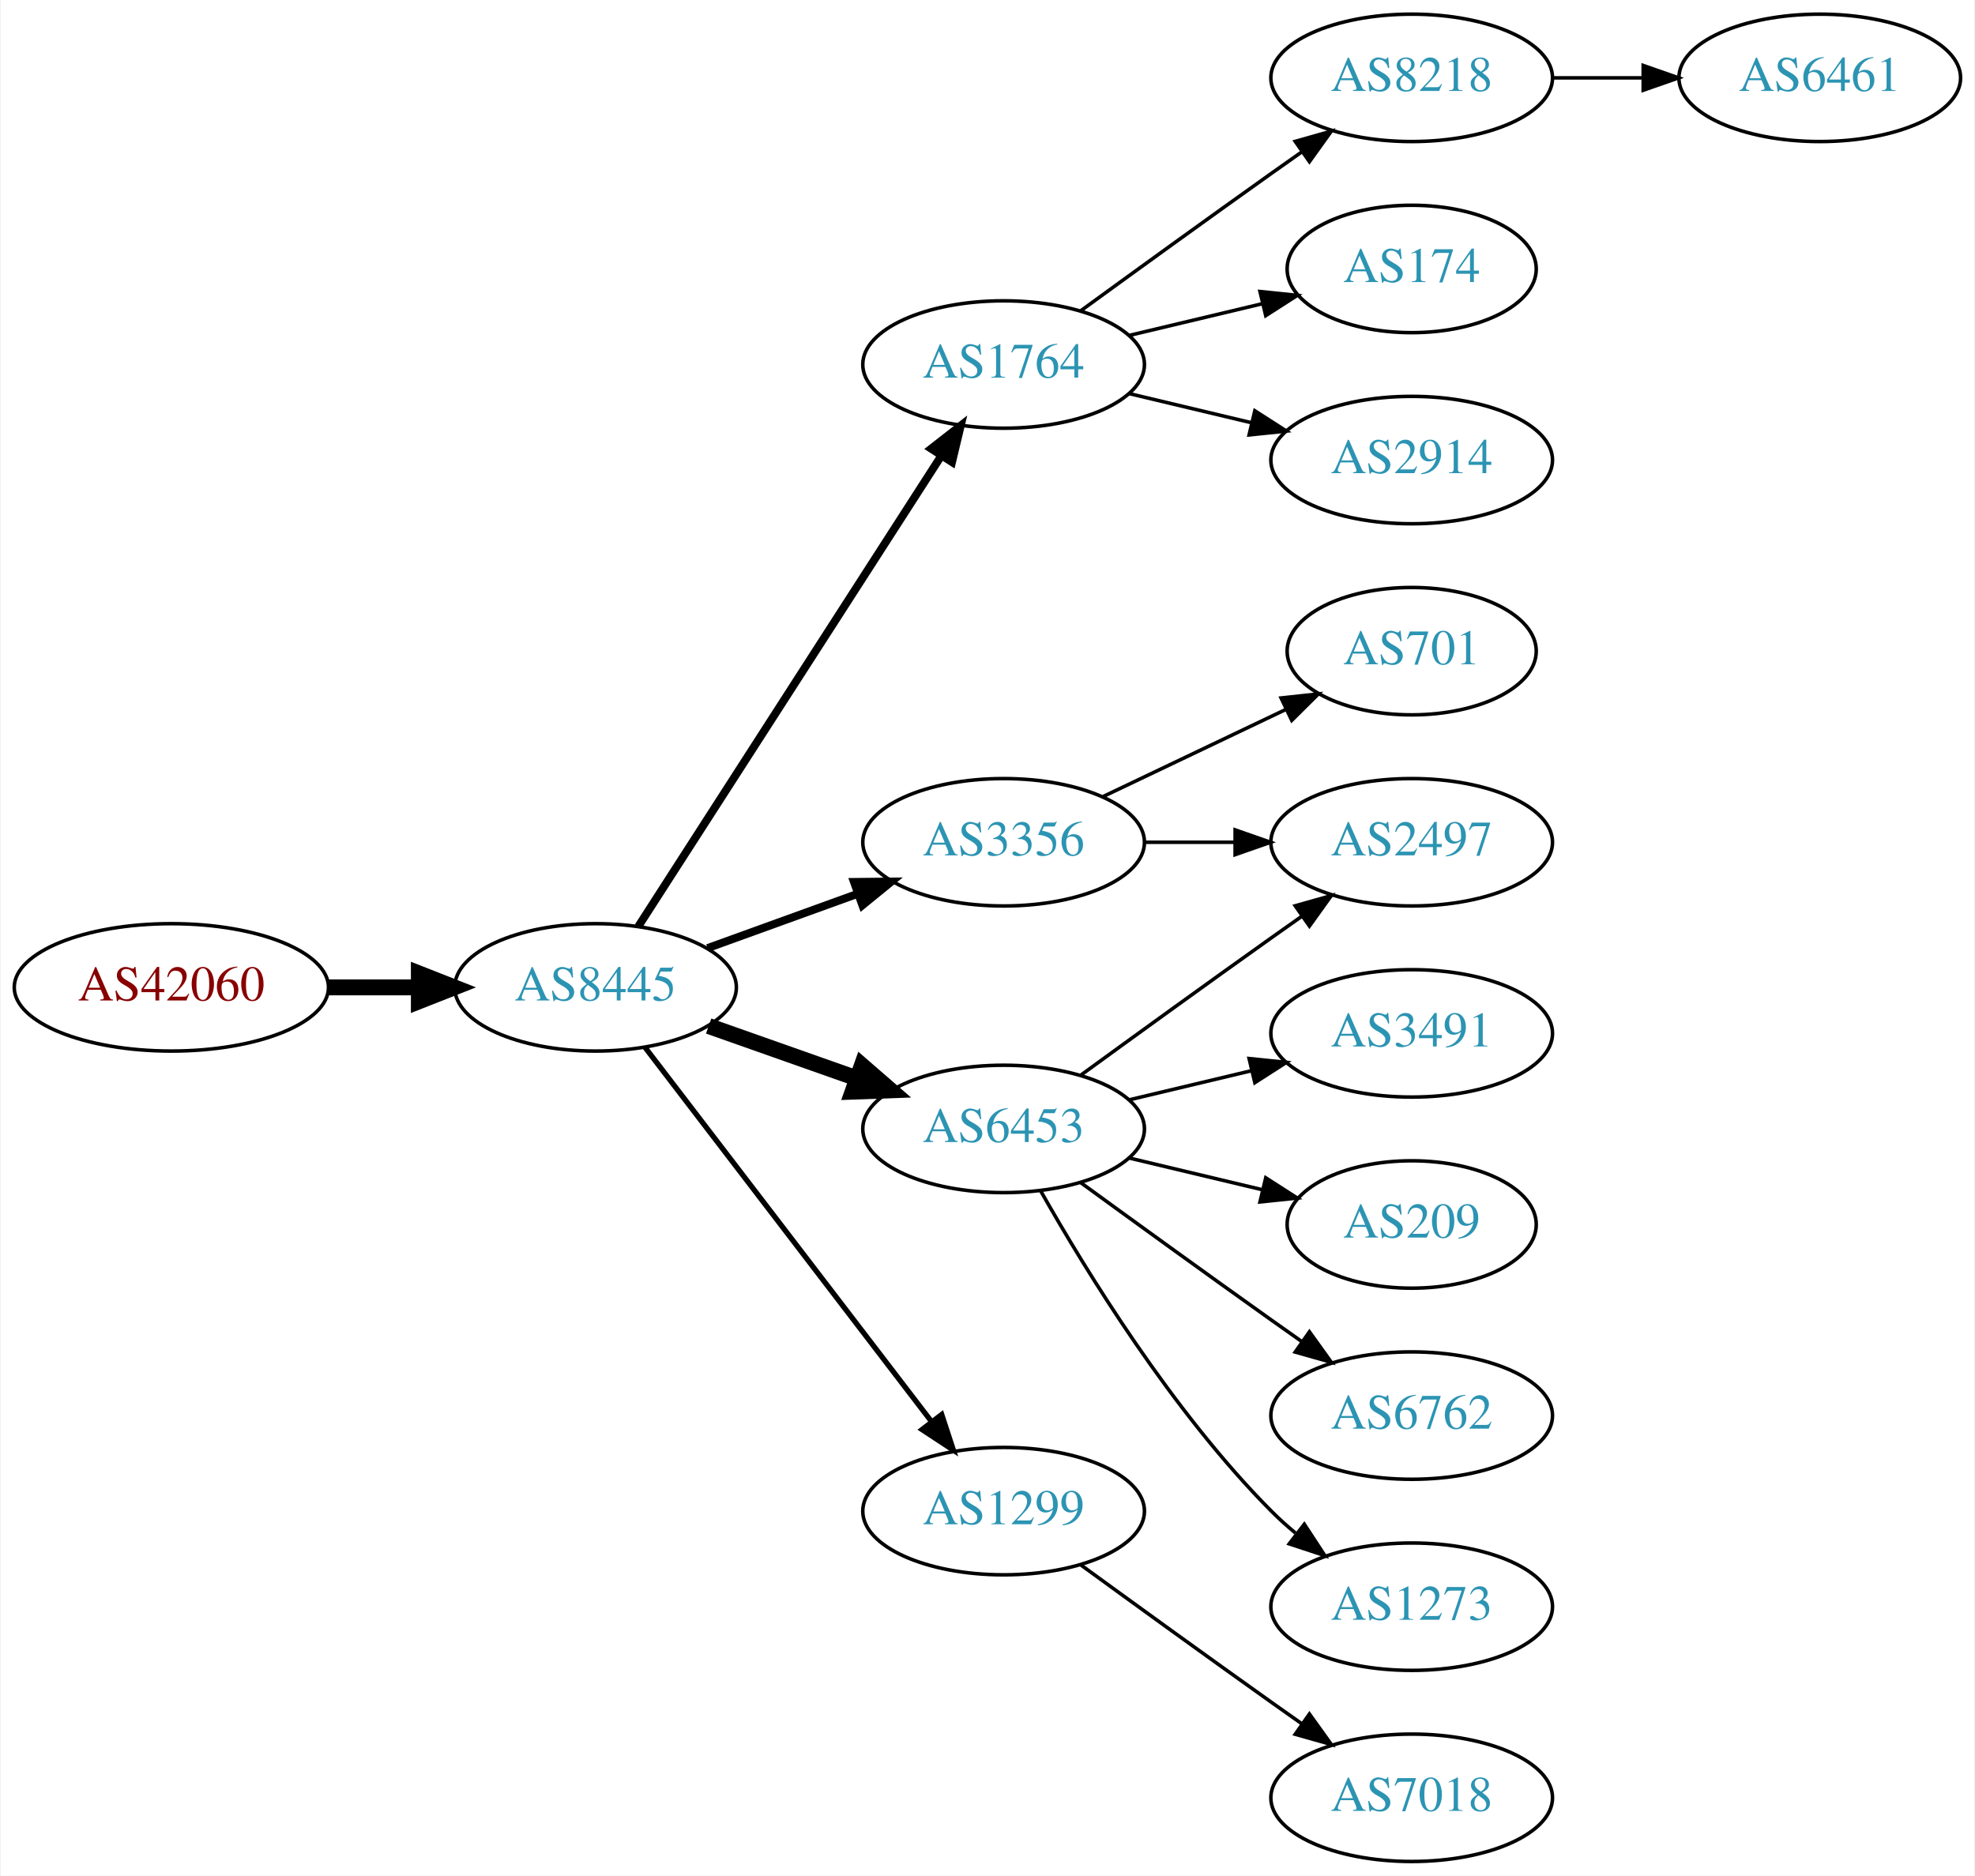
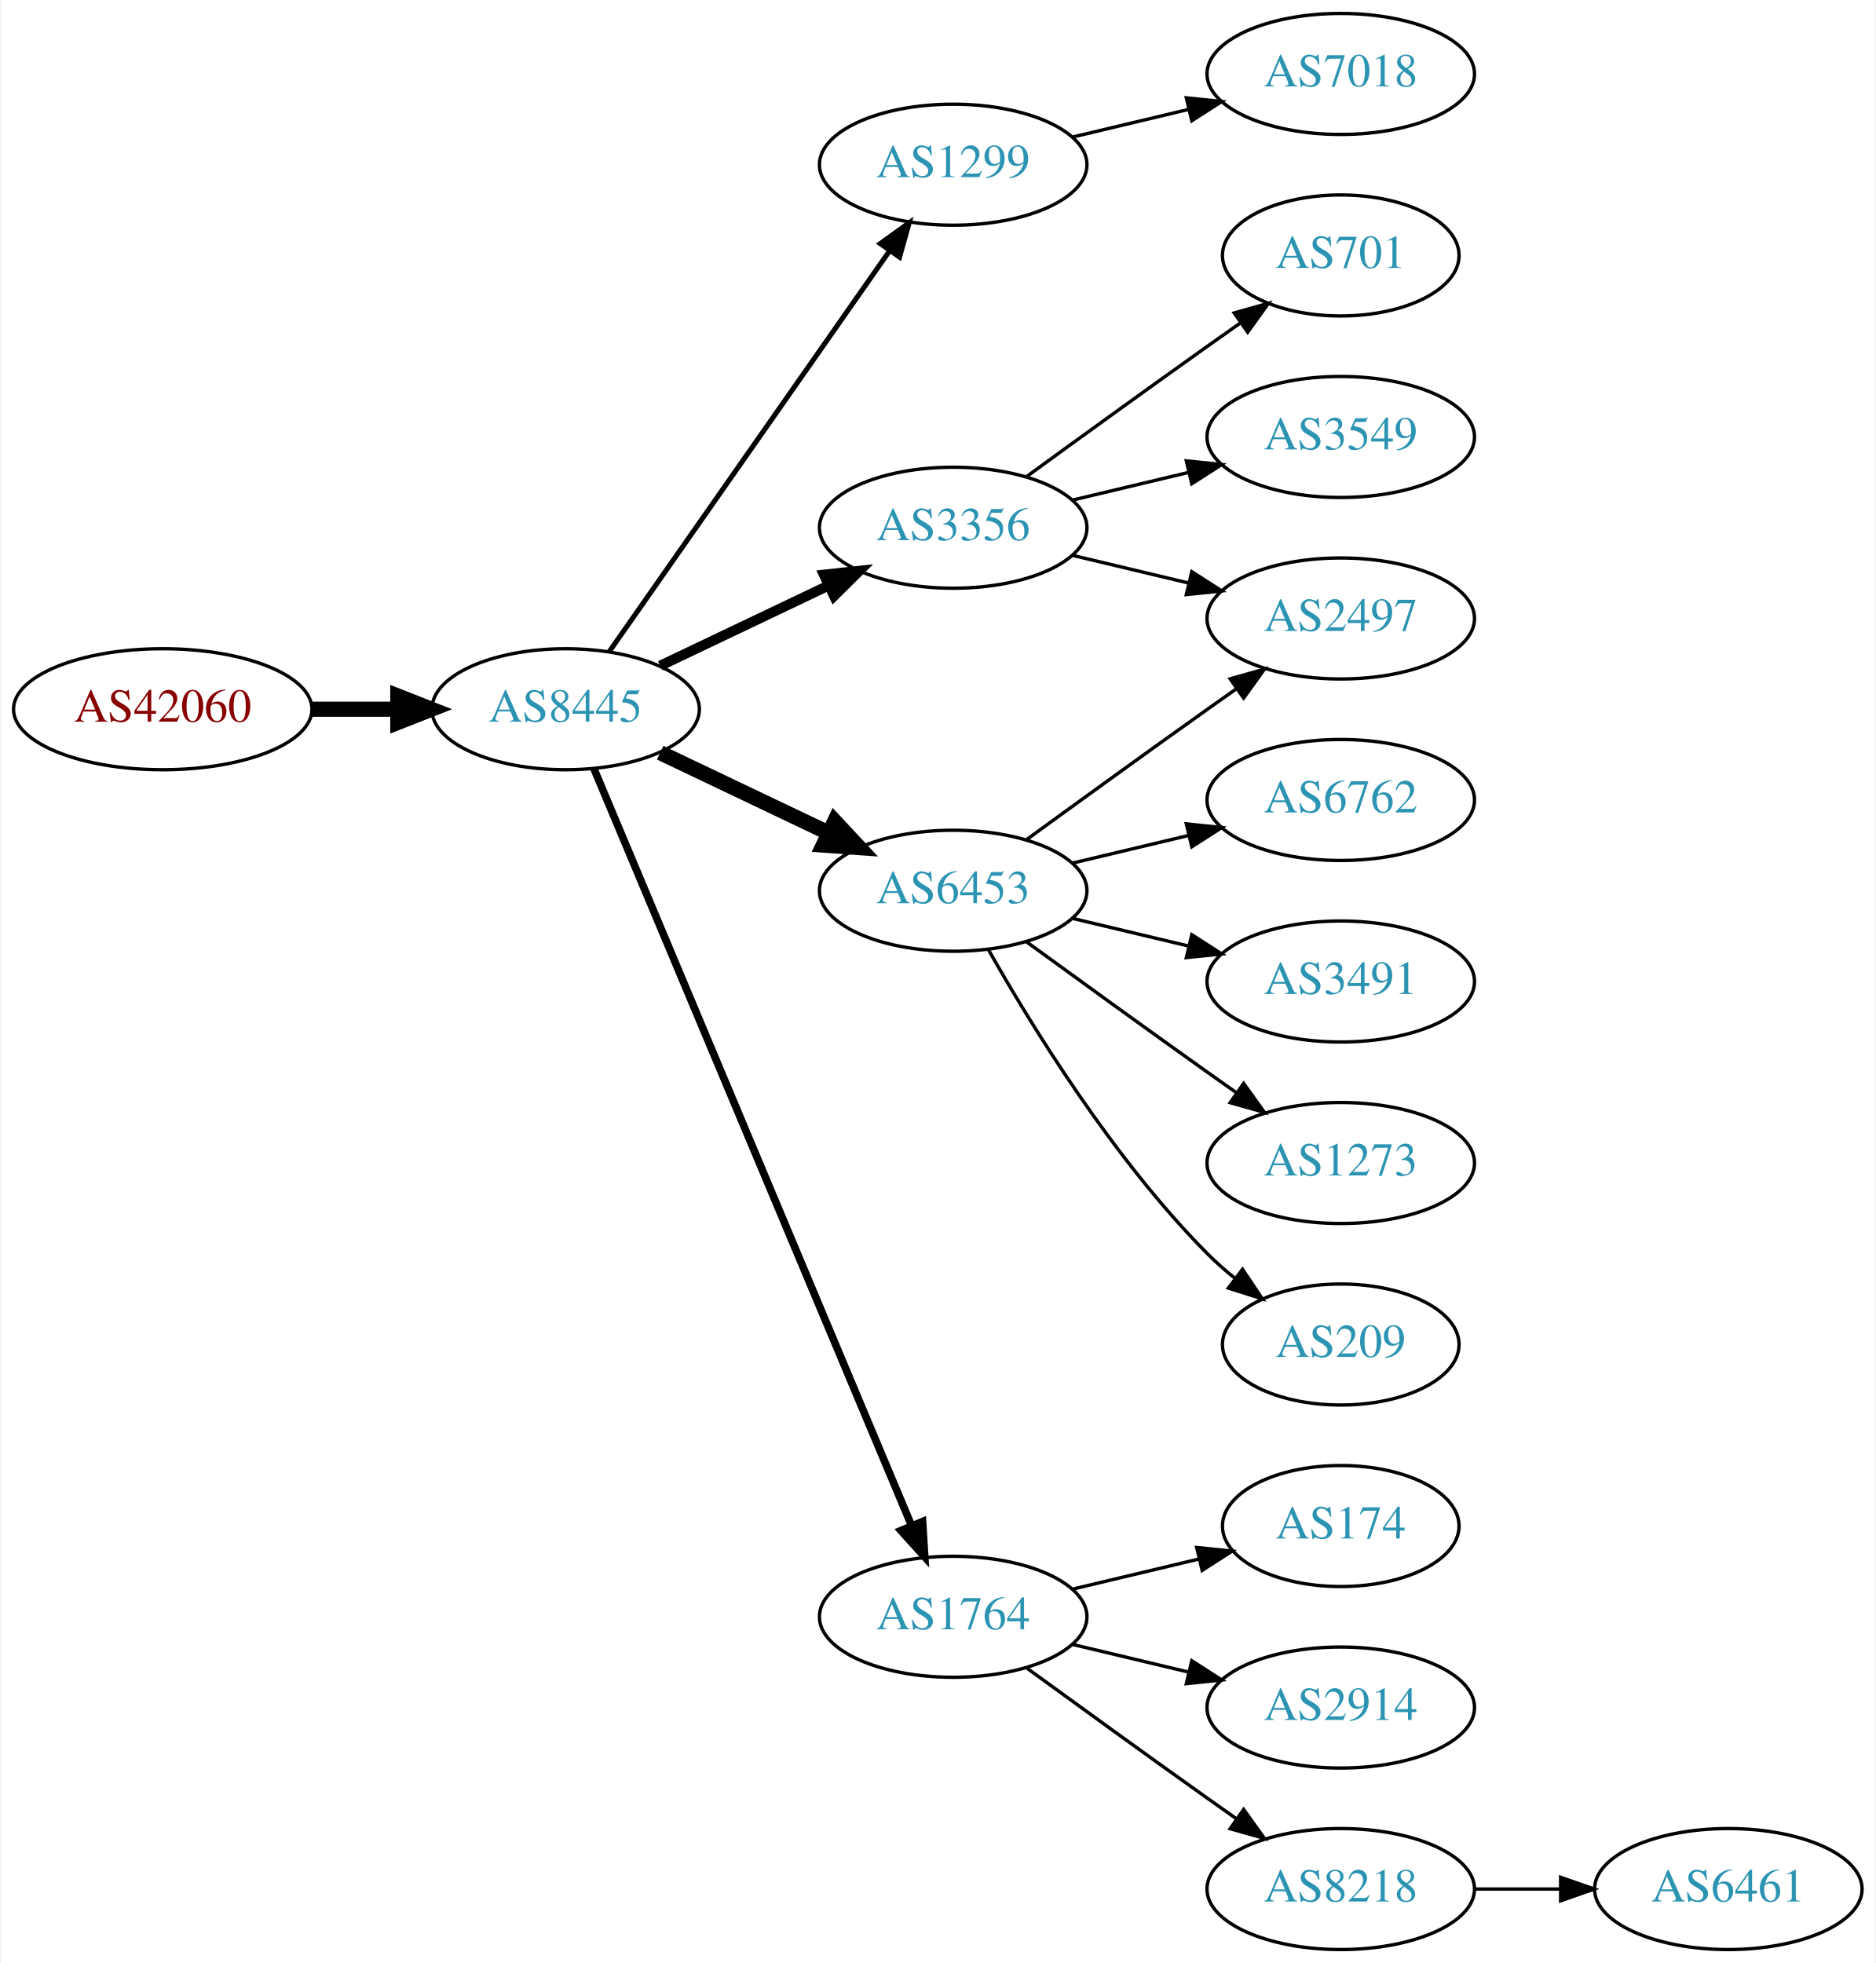
- <svg xmlns="http://www.w3.org/2000/svg" xmlns:xlink="http://www.w3.org/1999/xlink" width="558pt" height="530pt" viewBox="0.00 0.00 557.56 530.00">
-   <g id="graph0" class="graph" transform="scale(1 1) rotate(0) translate(4 526)">
-     <polygon fill="white" stroke="none" points="-4,4 -4,-526 553.564,-526 553.564,4 -4,4" />
+ <svg xmlns="http://www.w3.org/2000/svg" xmlns:xlink="http://www.w3.org/1999/xlink" width="558pt" height="584pt" viewBox="0.00 0.00 557.56 584.00">
+   <g id="graph0" class="graph" transform="scale(1 1) rotate(0) translate(4 580)">
+     <polygon fill="white" stroke="none" points="-4,4 -4,-580 553.564,-580 553.564,4 -4,4" />
    <g id="node1" class="node">
      <g id="a_node1">
        <a xlink:href="/asn/42060" xlink:title="AS42060 ~ feratel media technologies AG [AT]">
-           <ellipse fill="#ffffff" stroke="black" cx="44.196" cy="-247" rx="44.393" ry="18" />
-           <text text-anchor="middle" x="44.196" y="-243.3" font-family="Times,serif" font-size="14.00" fill="#880000">AS42060</text>
+           <ellipse fill="#ffffff" stroke="black" cx="44.196" cy="-369" rx="44.393" ry="18" />
+           <text text-anchor="middle" x="44.196" y="-365.3" font-family="Times,serif" font-size="14.00" fill="#880000">AS42060</text>
        </a>
      </g>
    </g>
    <g id="node2" class="node">
      <g id="a_node2">
        <a xlink:href="/asn/8445" xlink:title="AS8445 ~ SALZBURG-AG-AS [AT]">
-           <ellipse fill="#ffffff" stroke="black" cx="164.039" cy="-247" rx="39.794" ry="18" />
-           <text text-anchor="middle" x="164.039" y="-243.3" font-family="Times,serif" font-size="14.00" fill="#2c94b3">AS8445</text>
+           <ellipse fill="#ffffff" stroke="black" cx="164.039" cy="-369" rx="39.794" ry="18" />
+           <text text-anchor="middle" x="164.039" y="-365.3" font-family="Times,serif" font-size="14.00" fill="#2c94b3">AS8445</text>
        </a>
      </g>
    </g>
    <g id="edge1" class="edge">
-       <path fill="none" stroke="black" stroke-width="4.5" d="M88.407,-247C96.72,-247 105.482,-247 113.965,-247" />
-       <polygon fill="black" stroke="black" stroke-width="4.5" points="114.123,-250.938 124.123,-247 114.123,-243.063 114.123,-250.938" />
+       <path fill="none" stroke="black" stroke-width="4.5" d="M88.407,-369C96.72,-369 105.482,-369 113.965,-369" />
+       <polygon fill="black" stroke="black" stroke-width="4.5" points="114.123,-372.938 124.123,-369 114.123,-365.063 114.123,-372.938" />
    </g>
    <g id="node3" class="node">
      <g id="a_node3">
-         <a xlink:href="/asn/1764" xlink:title="AS1764 ~ NEXTLAYER-AS [AT]">
-           <ellipse fill="#ffffff" stroke="black" cx="279.332" cy="-423" rx="39.794" ry="18" />
-           <text text-anchor="middle" x="279.332" y="-419.3" font-family="Times,serif" font-size="14.00" fill="#2c94b3">AS1764</text>
+         <a xlink:href="/asn/1299" xlink:title="AS1299 ~ Telia Carrier [EU]">
+           <ellipse fill="#ffffff" stroke="black" cx="279.332" cy="-531" rx="39.794" ry="18" />
+           <text text-anchor="middle" x="279.332" y="-527.3" font-family="Times,serif" font-size="14.00" fill="#2c94b3">AS1299</text>
        </a>
      </g>
    </g>
    <g id="edge2" class="edge">
-       <path fill="none" stroke="black" stroke-width="2.25" d="M176.108,-264.196C196.075,-295.214 238.22,-360.687 261.68,-397.132" />
-       <polygon fill="black" stroke="black" stroke-width="2.25" points="258.862,-399.22 267.217,-405.734 264.748,-395.431 258.862,-399.22" />
+       <path fill="none" stroke="black" stroke-width="1.5" d="M176.949,-386.031C196.871,-414.517 237.06,-471.985 260.41,-505.374" />
+       <polygon fill="black" stroke="black" stroke-width="1.5" points="257.641,-507.521 266.24,-513.71 263.377,-503.509 257.641,-507.521" />
    </g>
    <g id="node4" class="node">
      <g id="a_node4">
        <a xlink:href="/asn/3356" xlink:title="AS3356 ~ Level 3 Parent, LLC [US]">
-           <ellipse fill="#ffffff" stroke="black" cx="279.332" cy="-288" rx="39.794" ry="18" />
-           <text text-anchor="middle" x="279.332" y="-284.3" font-family="Times,serif" font-size="14.00" fill="#2c94b3">AS3356</text>
+           <ellipse fill="#ffffff" stroke="black" cx="279.332" cy="-423" rx="39.794" ry="18" />
+           <text text-anchor="middle" x="279.332" y="-419.3" font-family="Times,serif" font-size="14.00" fill="#2c94b3">AS3356</text>
        </a>
      </g>
    </g>
    <g id="edge3" class="edge">
-       <path fill="none" stroke="black" stroke-width="2.25" d="M195.697,-258.095C208.67,-262.79 223.963,-268.324 237.844,-273.348" />
-       <polygon fill="black" stroke="black" stroke-width="2.25" points="237.054,-276.784 247.648,-276.896 239.436,-270.202 237.054,-276.784" />
+       <path fill="none" stroke="black" stroke-width="3" d="M192.175,-381.934C207.169,-389.081 225.99,-398.052 242.213,-405.785" />
+       <polygon fill="black" stroke="black" stroke-width="3" points="240.884,-409.028 251.417,-410.171 243.895,-402.709 240.884,-409.028" />
    </g>
    <g id="node5" class="node">
      <g id="a_node5">
        <a xlink:href="/asn/6453" xlink:title="AS6453 ~ TATA COMMUNICATIONS (AMERICA) INC [US]">
-           <ellipse fill="#ffffff" stroke="black" cx="279.332" cy="-207" rx="39.794" ry="18" />
-           <text text-anchor="middle" x="279.332" y="-203.3" font-family="Times,serif" font-size="14.00" fill="#2c94b3">AS6453</text>
+           <ellipse fill="#ffffff" stroke="black" cx="279.332" cy="-315" rx="39.794" ry="18" />
+           <text text-anchor="middle" x="279.332" y="-311.3" font-family="Times,serif" font-size="14.00" fill="#2c94b3">AS6453</text>
        </a>
      </g>
    </g>
    <g id="edge4" class="edge">
-       <path fill="none" stroke="black" stroke-width="4.5" d="M195.996,-236.07C208.86,-231.528 223.966,-226.195 237.702,-221.345" />
-       <polygon fill="black" stroke="black" stroke-width="4.5" points="239.293,-224.959 247.411,-217.917 236.671,-217.533 239.293,-224.959" />
+       <path fill="none" stroke="black" stroke-width="4.5" d="M192.175,-356.066C207.169,-348.919 225.99,-339.948 242.213,-332.215" />
+       <polygon fill="black" stroke="black" stroke-width="4.5" points="244.084,-335.686 251.417,-327.829 240.695,-328.577 244.084,-335.686" />
    </g>
    <g id="node6" class="node">
      <g id="a_node6">
-         <a xlink:href="/asn/1299" xlink:title="AS1299 ~ Telia Carrier [EU]">
+         <a xlink:href="/asn/1764" xlink:title="AS1764 ~ NEXTLAYER-AS [AT]">
          <ellipse fill="#ffffff" stroke="black" cx="279.332" cy="-99" rx="39.794" ry="18" />
-           <text text-anchor="middle" x="279.332" y="-95.3" font-family="Times,serif" font-size="14.00" fill="#2c94b3">AS1299</text>
+           <text text-anchor="middle" x="279.332" y="-95.3" font-family="Times,serif" font-size="14.00" fill="#2c94b3">AS1764</text>
        </a>
      </g>
    </g>
    <g id="edge5" class="edge">
-       <path fill="none" stroke="black" stroke-width="1.5" d="M178.035,-230.023C197.904,-204.066 235.954,-154.36 259.048,-124.191" />
-       <polygon fill="black" stroke="black" stroke-width="1.5" points="261.839,-126.303 265.138,-116.235 256.28,-122.048 261.839,-126.303" />
+       <path fill="none" stroke="black" stroke-width="2.25" d="M172.472,-351.285C191.797,-305.229 243.72,-181.486 266.893,-126.261" />
+       <polygon fill="black" stroke="black" stroke-width="2.25" points="270.229,-127.356 270.871,-116.781 263.774,-124.648 270.229,-127.356" />
+     </g>
+     <g id="node17" class="node">
+       <g id="a_node17">
+         <a xlink:href="/asn/7018" xlink:title="AS7018 ~ AT&amp;T Services, Inc. [US]">
+           <ellipse fill="#ffffff" stroke="black" cx="394.625" cy="-558" rx="39.794" ry="18" />
+           <text text-anchor="middle" x="394.625" y="-554.3" font-family="Times,serif" font-size="14.00" fill="#2c94b3">AS7018</text>
+         </a>
+       </g>
+     </g>
+     <g id="edge17" class="edge">
+       <path fill="none" stroke="black" d="M314.939,-539.248C325.81,-541.838 337.964,-544.735 349.407,-547.462" />
+       <polygon fill="black" stroke="black" points="348.69,-550.889 359.229,-549.803 350.313,-544.08 348.69,-550.889" />
+     </g>
+     <g id="node9" class="node">
+       <g id="a_node9">
+         <a xlink:href="/asn/2497" xlink:title="AS2497 ~ Internet Initiative Japan Inc. [JP]">
+           <ellipse fill="#ffffff" stroke="black" cx="394.625" cy="-396" rx="39.794" ry="18" />
+           <text text-anchor="middle" x="394.625" y="-392.3" font-family="Times,serif" font-size="14.00" fill="#2c94b3">AS2497</text>
+         </a>
+       </g>
+     </g>
+     <g id="edge12" class="edge">
+       <path fill="none" stroke="black" d="M314.939,-414.752C325.81,-412.162 337.964,-409.265 349.407,-406.538" />
+       <polygon fill="black" stroke="black" points="350.313,-409.92 359.229,-404.197 348.69,-403.111 350.313,-409.92" />
+     </g>
+     <g id="node12" class="node">
+       <g id="a_node12">
+         <a xlink:href="/asn/701" xlink:title="AS701 ~ UUNET [US]">
+           <ellipse fill="#ffffff" stroke="black" cx="394.625" cy="-504" rx="35.194" ry="18" />
+           <text text-anchor="middle" x="394.625" y="-500.3" font-family="Times,serif" font-size="14.00" fill="#2c94b3">AS701</text>
+         </a>
+       </g>
+     </g>
+     <g id="edge11" class="edge">
+       <path fill="none" stroke="black" d="M301.18,-438.222C316.114,-449.091 336.727,-464.025 354.978,-477 358.188,-479.282 361.557,-481.661 364.912,-484.018" />
+       <polygon fill="black" stroke="black" points="362.924,-486.899 373.123,-489.77 366.94,-481.166 362.924,-486.899" />
+     </g>
+     <g id="node13" class="node">
+       <g id="a_node13">
+         <a xlink:href="/asn/3549" xlink:title="AS3549 ~ Level 3 Parent, LLC [US]">
+           <ellipse fill="#ffffff" stroke="black" cx="394.625" cy="-450" rx="39.794" ry="18" />
+           <text text-anchor="middle" x="394.625" y="-446.3" font-family="Times,serif" font-size="14.00" fill="#2c94b3">AS3549</text>
+         </a>
+       </g>
+     </g>
+     <g id="edge13" class="edge">
+       <path fill="none" stroke="black" d="M314.939,-431.248C325.81,-433.838 337.964,-436.735 349.407,-439.462" />
+       <polygon fill="black" stroke="black" points="348.69,-442.889 359.229,-441.803 350.313,-436.08 348.69,-442.889" />
    </g>
    <g id="node7" class="node">
      <g id="a_node7">
-         <a xlink:href="/asn/8218" xlink:title="AS8218 ~ legacy Neotelecoms [FR]">
-           <ellipse fill="#ffffff" stroke="black" cx="394.625" cy="-504" rx="39.794" ry="18" />
-           <text text-anchor="middle" x="394.625" y="-500.3" font-family="Times,serif" font-size="14.00" fill="#2c94b3">AS8218</text>
+         <a xlink:href="/asn/6762" xlink:title="AS6762 ~ TELECOM ITALIA SPARKLE S.p.A. [IT]">
+           <ellipse fill="#ffffff" stroke="black" cx="394.625" cy="-342" rx="39.794" ry="18" />
+           <text text-anchor="middle" x="394.625" y="-338.3" font-family="Times,serif" font-size="14.00" fill="#2c94b3">AS6762</text>
        </a>
      </g>
    </g>
    <g id="edge6" class="edge">
-       <path fill="none" stroke="black" d="M301.18,-438.222C316.114,-449.091 336.727,-464.025 354.978,-477 357.799,-479.005 360.742,-481.085 363.69,-483.159" />
-       <polygon fill="black" stroke="black" points="361.717,-486.05 371.914,-488.926 365.736,-480.319 361.717,-486.05" />
+       <path fill="none" stroke="black" d="M314.939,-323.248C325.81,-325.838 337.964,-328.735 349.407,-331.462" />
+       <polygon fill="black" stroke="black" points="348.69,-334.889 359.229,-333.803 350.313,-328.08 348.69,-334.889" />
    </g>
    <g id="node8" class="node">
      <g id="a_node8">
-         <a xlink:href="/asn/174" xlink:title="AS174 ~ Cogent Communications [US]">
-           <ellipse fill="#ffffff" stroke="black" cx="394.625" cy="-450" rx="35.194" ry="18" />
-           <text text-anchor="middle" x="394.625" y="-446.3" font-family="Times,serif" font-size="14.00" fill="#2c94b3">AS174</text>
+         <a xlink:href="/asn/3491" xlink:title="AS3491 ~ PCCW Global, Inc. [US]">
+           <ellipse fill="#ffffff" stroke="black" cx="394.625" cy="-288" rx="39.794" ry="18" />
+           <text text-anchor="middle" x="394.625" y="-284.3" font-family="Times,serif" font-size="14.00" fill="#2c94b3">AS3491</text>
        </a>
      </g>
    </g>
    <g id="edge7" class="edge">
-       <path fill="none" stroke="black" d="M314.939,-431.248C326.733,-434.058 340.038,-437.229 352.306,-440.153" />
-       <polygon fill="black" stroke="black" points="351.772,-443.624 362.311,-442.537 353.394,-436.814 351.772,-443.624" />
-     </g>
-     <g id="node9" class="node">
-       <g id="a_node9">
-         <a xlink:href="/asn/2914" xlink:title="AS2914 ~ NTT America, Inc. [US]">
-           <ellipse fill="#ffffff" stroke="black" cx="394.625" cy="-396" rx="39.794" ry="18" />
-           <text text-anchor="middle" x="394.625" y="-392.3" font-family="Times,serif" font-size="14.00" fill="#2c94b3">AS2914</text>
-         </a>
-       </g>
+       <path fill="none" stroke="black" d="M314.939,-306.752C325.81,-304.162 337.964,-301.265 349.407,-298.538" />
+       <polygon fill="black" stroke="black" points="350.313,-301.92 359.229,-296.197 348.69,-295.111 350.313,-301.92" />
    </g>
    <g id="edge8" class="edge">
-       <path fill="none" stroke="black" d="M314.939,-414.752C325.81,-412.162 337.964,-409.265 349.407,-406.538" />
-       <polygon fill="black" stroke="black" points="350.313,-409.92 359.229,-404.197 348.69,-403.111 350.313,-409.92" />
+       <path fill="none" stroke="black" d="M301.18,-330.222C316.114,-341.091 336.727,-356.025 354.978,-369 357.799,-371.005 360.742,-373.085 363.69,-375.159" />
+       <polygon fill="black" stroke="black" points="361.717,-378.05 371.914,-380.926 365.736,-372.319 361.717,-378.05" />
+     </g>
+     <g id="node10" class="node">
+       <g id="a_node10">
+         <a xlink:href="/asn/1273" xlink:title="AS1273 ~ Vodafone Group PLC [EU]">
+           <ellipse fill="#ffffff" stroke="black" cx="394.625" cy="-234" rx="39.794" ry="18" />
+           <text text-anchor="middle" x="394.625" y="-230.3" font-family="Times,serif" font-size="14.00" fill="#2c94b3">AS1273</text>
+         </a>
+       </g>
+     </g>
+     <g id="edge9" class="edge">
+       <path fill="none" stroke="black" d="M301.18,-299.778C316.114,-288.909 336.727,-273.975 354.978,-261 357.799,-258.995 360.742,-256.915 363.69,-254.841" />
+       <polygon fill="black" stroke="black" points="365.736,-257.681 371.914,-249.074 361.717,-251.95 365.736,-257.681" />
    </g>
    <g id="node11" class="node">
      <g id="a_node11">
-         <a xlink:href="/asn/701" xlink:title="AS701 ~ UUNET [US]">
-           <ellipse fill="#ffffff" stroke="black" cx="394.625" cy="-342" rx="35.194" ry="18" />
-           <text text-anchor="middle" x="394.625" y="-338.3" font-family="Times,serif" font-size="14.00" fill="#2c94b3">AS701</text>
-         </a>
-       </g>
-     </g>
-     <g id="edge10" class="edge">
-       <path fill="none" stroke="black" d="M307.468,-300.934C322.9,-308.29 342.385,-317.577 358.92,-325.459" />
-       <polygon fill="black" stroke="black" points="357.729,-328.768 368.262,-329.911 360.741,-322.449 357.729,-328.768" />
-     </g>
-     <g id="node12" class="node">
-       <g id="a_node12">
-         <a xlink:href="/asn/2497" xlink:title="AS2497 ~ Internet Initiative Japan Inc. [JP]">
-           <ellipse fill="#ffffff" stroke="black" cx="394.625" cy="-288" rx="39.794" ry="18" />
-           <text text-anchor="middle" x="394.625" y="-284.3" font-family="Times,serif" font-size="14.00" fill="#2c94b3">AS2497</text>
-         </a>
-       </g>
-     </g>
-     <g id="edge11" class="edge">
-       <path fill="none" stroke="black" d="M319.004,-288C327.207,-288 335.971,-288 344.503,-288" />
-       <polygon fill="black" stroke="black" points="344.742,-291.5 354.742,-288 344.742,-284.5 344.742,-291.5" />
-     </g>
-     <g id="edge12" class="edge">
-       <path fill="none" stroke="black" d="M301.18,-222.222C316.114,-233.091 336.727,-248.025 354.978,-261 357.799,-263.005 360.742,-265.085 363.69,-267.159" />
-       <polygon fill="black" stroke="black" points="361.717,-270.05 371.914,-272.926 365.736,-264.319 361.717,-270.05" />
-     </g>
-     <g id="node13" class="node">
-       <g id="a_node13">
-         <a xlink:href="/asn/3491" xlink:title="AS3491 ~ PCCW Global, Inc. [US]">
-           <ellipse fill="#ffffff" stroke="black" cx="394.625" cy="-234" rx="39.794" ry="18" />
-           <text text-anchor="middle" x="394.625" y="-230.3" font-family="Times,serif" font-size="14.00" fill="#2c94b3">AS3491</text>
-         </a>
-       </g>
-     </g>
-     <g id="edge13" class="edge">
-       <path fill="none" stroke="black" d="M314.939,-215.248C325.81,-217.838 337.964,-220.735 349.407,-223.462" />
-       <polygon fill="black" stroke="black" points="348.69,-226.889 359.229,-225.803 350.313,-220.08 348.69,-226.889" />
-     </g>
-     <g id="node14" class="node">
-       <g id="a_node14">
        <a xlink:href="/asn/209" xlink:title="AS209 ~ CenturyLink Communications, LLC [US]">
          <ellipse fill="#ffffff" stroke="black" cx="394.625" cy="-180" rx="35.194" ry="18" />
          <text text-anchor="middle" x="394.625" y="-176.3" font-family="Times,serif" font-size="14.00" fill="#2c94b3">AS209</text>
        </a>
      </g>
    </g>
+     <g id="edge10" class="edge">
+       <path fill="none" stroke="black" d="M289.791,-297.51C302.573,-274.904 327.005,-235.114 354.978,-207 357.478,-204.487 360.239,-202.051 363.1,-199.739" />
+       <polygon fill="black" stroke="black" points="365.401,-202.389 371.297,-193.587 361.198,-196.79 365.401,-202.389" />
+     </g>
+     <g id="node14" class="node">
+       <g id="a_node14">
+         <a xlink:href="/asn/174" xlink:title="AS174 ~ Cogent Communications [US]">
+           <ellipse fill="#ffffff" stroke="black" cx="394.625" cy="-126" rx="35.194" ry="18" />
+           <text text-anchor="middle" x="394.625" y="-122.3" font-family="Times,serif" font-size="14.00" fill="#2c94b3">AS174</text>
+         </a>
+       </g>
+     </g>
    <g id="edge14" class="edge">
-       <path fill="none" stroke="black" d="M314.939,-198.752C326.733,-195.942 340.038,-192.771 352.306,-189.847" />
-       <polygon fill="black" stroke="black" points="353.394,-193.186 362.311,-187.463 351.772,-186.376 353.394,-193.186" />
+       <path fill="none" stroke="black" d="M314.939,-107.248C326.733,-110.058 340.038,-113.229 352.306,-116.153" />
+       <polygon fill="black" stroke="black" points="351.772,-119.624 362.311,-118.537 353.394,-112.814 351.772,-119.624" />
    </g>
    <g id="node15" class="node">
      <g id="a_node15">
-         <a xlink:href="/asn/6762" xlink:title="AS6762 ~ TELECOM ITALIA SPARKLE S.p.A. [IT]">
-           <ellipse fill="#ffffff" stroke="black" cx="394.625" cy="-126" rx="39.794" ry="18" />
-           <text text-anchor="middle" x="394.625" y="-122.3" font-family="Times,serif" font-size="14.00" fill="#2c94b3">AS6762</text>
+         <a xlink:href="/asn/2914" xlink:title="AS2914 ~ NTT America, Inc. [US]">
+           <ellipse fill="#ffffff" stroke="black" cx="394.625" cy="-72" rx="39.794" ry="18" />
+           <text text-anchor="middle" x="394.625" y="-68.3" font-family="Times,serif" font-size="14.00" fill="#2c94b3">AS2914</text>
        </a>
      </g>
    </g>
    <g id="edge15" class="edge">
-       <path fill="none" stroke="black" d="M301.18,-191.778C316.114,-180.909 336.727,-165.975 354.978,-153 357.799,-150.995 360.742,-148.915 363.69,-146.841" />
-       <polygon fill="black" stroke="black" points="365.736,-149.681 371.914,-141.074 361.717,-143.95 365.736,-149.681" />
+       <path fill="none" stroke="black" d="M314.939,-90.752C325.81,-88.162 337.964,-85.265 349.407,-82.538" />
+       <polygon fill="black" stroke="black" points="350.313,-85.92 359.229,-80.197 348.69,-79.111 350.313,-85.92" />
    </g>
    <g id="node16" class="node">
      <g id="a_node16">
-         <a xlink:href="/asn/1273" xlink:title="AS1273 ~ Vodafone Group PLC [EU]">
-           <ellipse fill="#ffffff" stroke="black" cx="394.625" cy="-72" rx="39.794" ry="18" />
-           <text text-anchor="middle" x="394.625" y="-68.3" font-family="Times,serif" font-size="14.00" fill="#2c94b3">AS1273</text>
+         <a xlink:href="/asn/8218" xlink:title="AS8218 ~ legacy Neotelecoms [FR]">
+           <ellipse fill="#ffffff" stroke="black" cx="394.625" cy="-18" rx="39.794" ry="18" />
+           <text text-anchor="middle" x="394.625" y="-14.3" font-family="Times,serif" font-size="14.00" fill="#2c94b3">AS8218</text>
        </a>
      </g>
    </g>
    <g id="edge16" class="edge">
-       <path fill="none" stroke="black" d="M289.791,-189.51C302.573,-166.904 327.005,-127.114 354.978,-99 357.089,-96.879 359.385,-94.812 361.77,-92.829" />
-       <polygon fill="black" stroke="black" points="364.286,-95.31 370.086,-86.444 360.023,-89.758 364.286,-95.31" />
-     </g>
-     <g id="node17" class="node">
-       <g id="a_node17">
-         <a xlink:href="/asn/7018" xlink:title="AS7018 ~ AT&amp;T Services, Inc. [US]">
-           <ellipse fill="#ffffff" stroke="black" cx="394.625" cy="-18" rx="39.794" ry="18" />
-           <text text-anchor="middle" x="394.625" y="-14.3" font-family="Times,serif" font-size="14.00" fill="#2c94b3">AS7018</text>
-         </a>
-       </g>
-     </g>
-     <g id="edge17" class="edge">
      <path fill="none" stroke="black" d="M301.18,-83.778C316.114,-72.909 336.727,-57.975 354.978,-45 357.799,-42.995 360.742,-40.915 363.69,-38.841" />
      <polygon fill="black" stroke="black" points="365.736,-41.681 371.914,-33.074 361.717,-35.95 365.736,-41.681" />
    </g>
-     <g id="node10" class="node">
-       <g id="a_node10">
+     <g id="node18" class="node">
+       <g id="a_node18">
        <a xlink:href="/asn/6461" xlink:title="AS6461 ~ Zayo Bandwidth [US]">
-           <ellipse fill="#ffffff" stroke="black" cx="509.918" cy="-504" rx="39.794" ry="18" />
-           <text text-anchor="middle" x="509.918" y="-500.3" font-family="Times,serif" font-size="14.00" fill="#2c94b3">AS6461</text>
-         </a>
-       </g>
-     </g>
-     <g id="edge9" class="edge">
-       <path fill="none" stroke="black" d="M434.297,-504C442.5,-504 451.264,-504 459.796,-504" />
-       <polygon fill="black" stroke="black" points="460.035,-507.5 470.035,-504 460.035,-500.5 460.035,-507.5" />
+           <ellipse fill="#ffffff" stroke="black" cx="509.918" cy="-18" rx="39.794" ry="18" />
+           <text text-anchor="middle" x="509.918" y="-14.3" font-family="Times,serif" font-size="14.00" fill="#2c94b3">AS6461</text>
+         </a>
+       </g>
+     </g>
+     <g id="edge18" class="edge">
+       <path fill="none" stroke="black" d="M434.297,-18C442.5,-18 451.264,-18 459.796,-18" />
+       <polygon fill="black" stroke="black" points="460.035,-21.5 470.035,-18 460.035,-14.5 460.035,-21.5" />
    </g>
  </g>
</svg>
